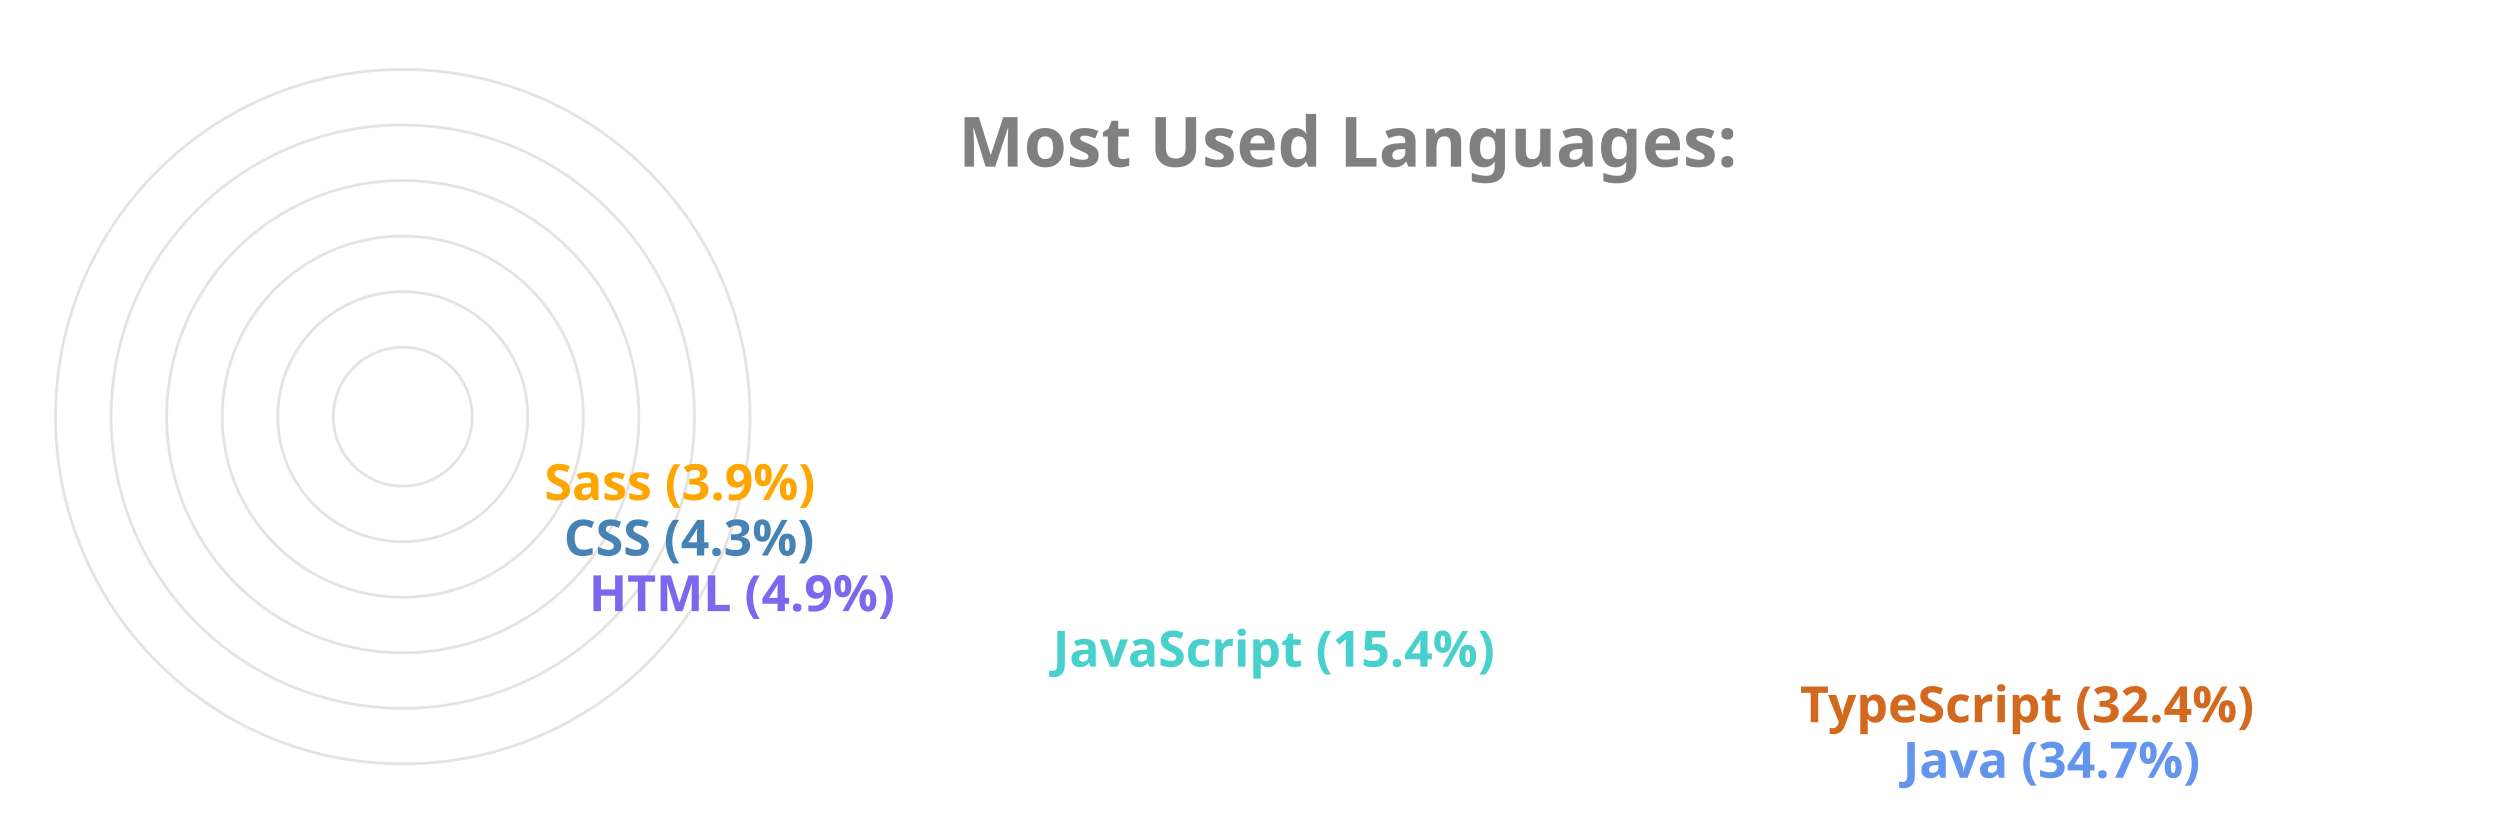
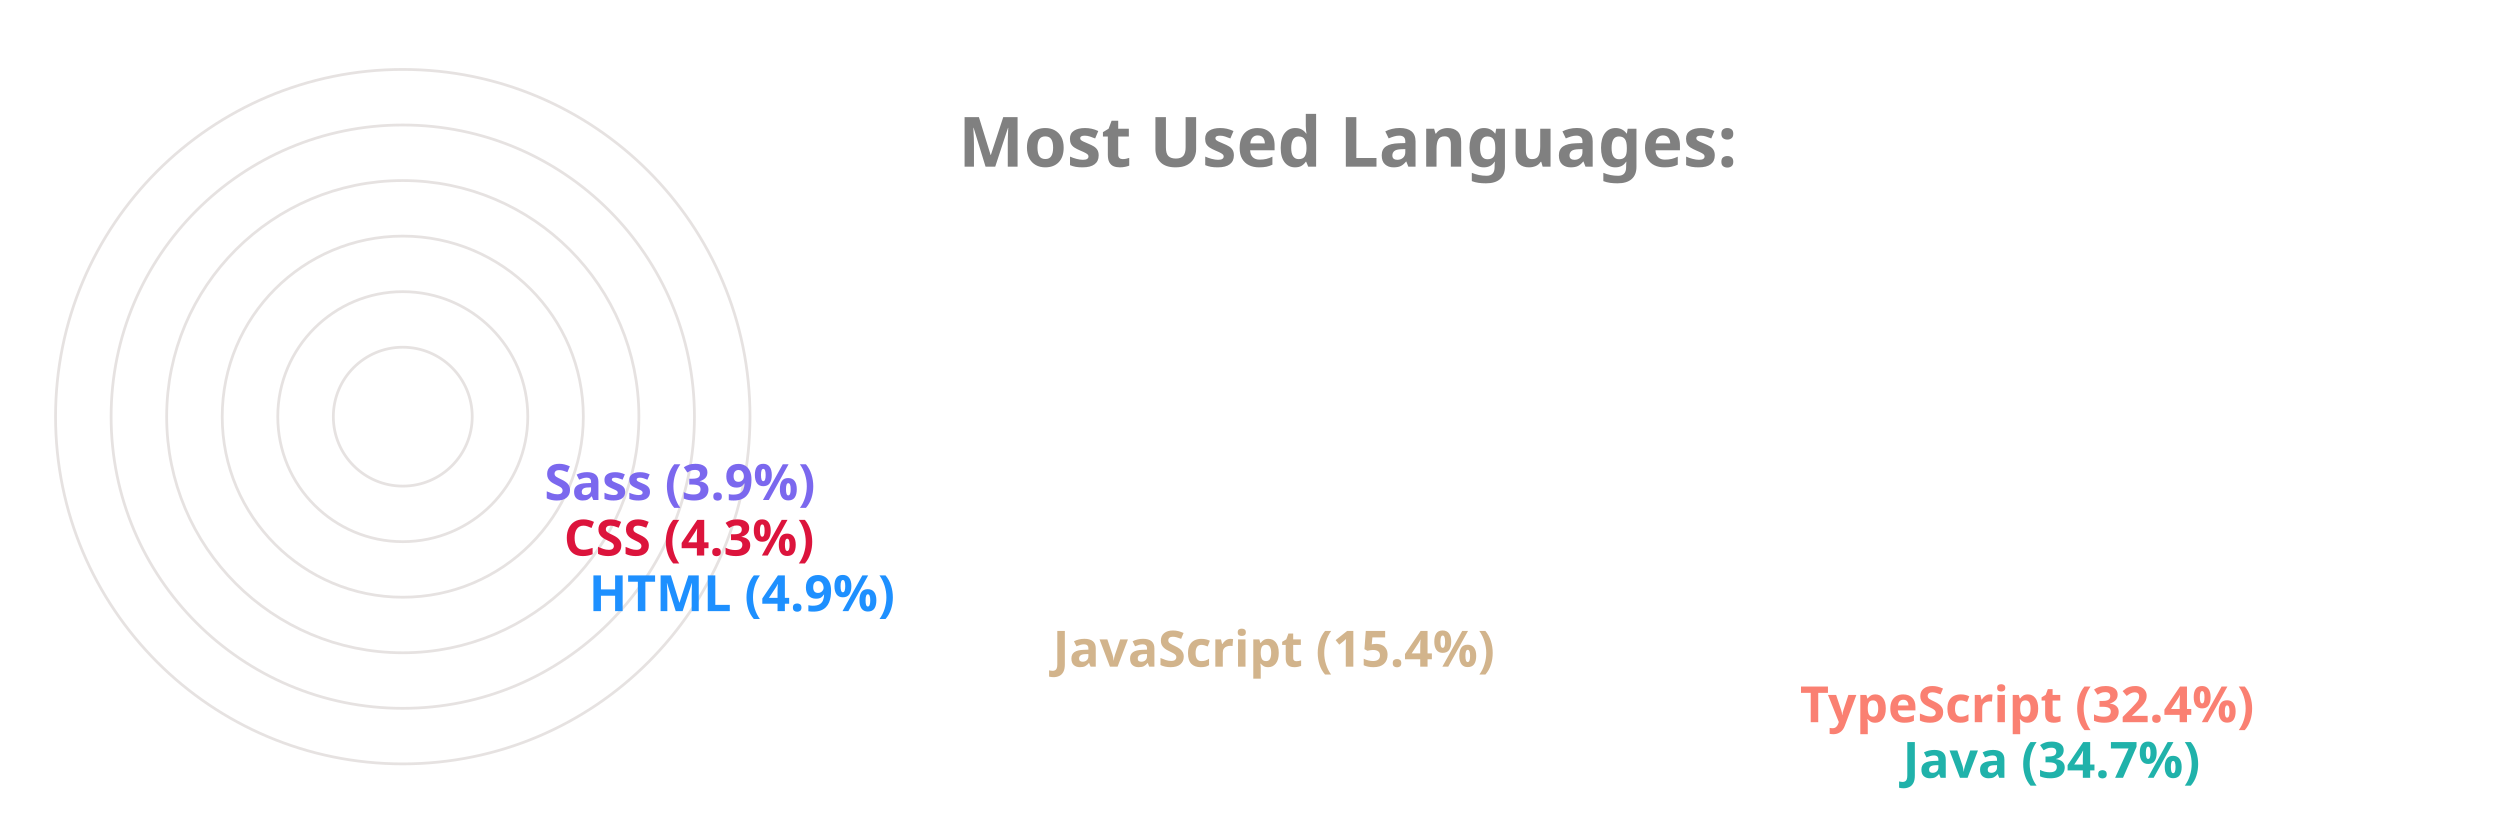
<svg xmlns="http://www.w3.org/2000/svg" viewBox="0 0 650 300" height="200px" width="600px">
  <style>
		.label {
			font: bold 25px sans-serif;
			color: #404040;
			-webkit-text-stroke: 1px white;
	  	}
		.name {
			font: bold 18px sans-serif;
			color: #404040;
	  	}

		.line {
			stroke-dasharray: 1000;
			stroke-dashoffset: 1000;
			animation: dash 3.5s ease-in-out forwards;	
			animation-iteration-count: infinite;
			animation-direction: alternate-reverse;
		}

		.path {
			stroke-dasharray: 1000;
			stroke-dashoffset: 1000;
			animation: dash 3.5s ease-in-out forwards;	
			animation-iteration-count: infinite;
			animation-direction: alternate-reverse;
		}
		  
		@keyframes dash {
			to {
				stroke-dashoffset: 0;
			}
		}

	</style>
  <g stroke="#E6E2E1" fill="none" stroke-width="1">
    <circle cx="20" cy="150" r="125" />
    <circle cx="20" cy="150" r="105" />
    <circle cx="20" cy="150" r="85" />
    <circle cx="20" cy="150" r="65" />
    <circle cx="20" cy="150" r="45" />
    <circle cx="20" cy="150" r="25" />
  </g>
  <g fill="none" stroke-width="20" class="line">
-     <line x2="550" y2="275" x1="20" y1="275" stroke="CornflowerBlue" />
-     <line x2="513" y2="255" x1="20" y1="255" stroke="Chocolate" />
-     <line x2="244" y2="235" x1="20" y1="235" stroke="MediumTurquoise" />
-     <line x2="77" y2="215" x1="20" y1="215" stroke="MediumSlateBlue" />
-     <line x2="68" y2="195" x1="20" y1="195" stroke="SteelBlue" />
-     <line x2="61" y2="175" x1="20" y1="175" stroke="Orange" />
+     <line x2="550" y2="275" x1="20" y1="275" stroke="LightSeaGreen" />
+     <line x2="513" y2="255" x1="20" y1="255" stroke="Salmon" />
+     <line x2="244" y2="235" x1="20" y1="235" stroke="Tan" />
+     <line x2="77" y2="215" x1="20" y1="215" stroke="DodgerBlue" />
+     <line x2="68" y2="195" x1="20" y1="195" stroke="Crimson" />
+     <line x2="61" y2="175" x1="20" y1="175" stroke="MediumSlateBlue" />
  </g>
  <g fill="none" stroke-width="20" stroke-linecap="round" class="path">
-     <path d="M 20 275 A 125 125 45 0 1 -82 78" stroke="CornflowerBlue" />
-     <path d="M 20 255 A 105 105 45 0 1 -69 94" stroke="Chocolate" />
-     <path d="M 20 235 A 85 85 45 0 1 -62 128" stroke="MediumTurquoise" />
-     <path d="M 20 215 A 65 65 45 0 1 -44 144" stroke="MediumSlateBlue" />
-     <path d="M 20 195 A 45 45 45 0 1 -24 146" stroke="SteelBlue" />
-     <path d="M 20 175 A 25 25 45 0 1 -4 148" stroke="Orange" />
+     <path d="M 20 275 A 125 125 45 0 1 -82 78" stroke="LightSeaGreen" />
+     <path d="M 20 255 A 105 105 45 0 1 -69 94" stroke="Salmon" />
+     <path d="M 20 235 A 85 85 45 0 1 -62 128" stroke="Tan" />
+     <path d="M 20 215 A 65 65 45 0 1 -44 144" stroke="DodgerBlue" />
+     <path d="M 20 195 A 45 45 45 0 1 -24 146" stroke="Crimson" />
+     <path d="M 20 175 A 25 25 45 0 1 -4 148" stroke="MediumSlateBlue" />
  </g>
  <g class="name">
-     <text x="560" y="280" fill="CornflowerBlue">Java (34.7%)</text>
-     <text x="523" y="260" fill="Chocolate">TypeScript (32.4%)</text>
-     <text x="254" y="240" fill="MediumTurquoise">JavaScript (15.4%)</text>
-     <text x="87" y="220" fill="MediumSlateBlue">HTML (4.9%)</text>
-     <text x="78" y="200" fill="SteelBlue">CSS (4.3%)</text>
-     <text x="71" y="180" fill="Orange">Sass (3.9%)</text>
+     <text x="560" y="280" fill="LightSeaGreen">Java (34.7%)</text>
+     <text x="523" y="260" fill="Salmon">TypeScript (32.4%)</text>
+     <text x="254" y="240" fill="Tan">JavaScript (15.4%)</text>
+     <text x="87" y="220" fill="DodgerBlue">HTML (4.9%)</text>
+     <text x="78" y="200" fill="Crimson">CSS (4.3%)</text>
+     <text x="71" y="180" fill="MediumSlateBlue">Sass (3.9%)</text>
  </g>
  <g class="label">
    <text x="220" y="60" fill="grey">Most Used Languages:</text>
  </g>
</svg>
